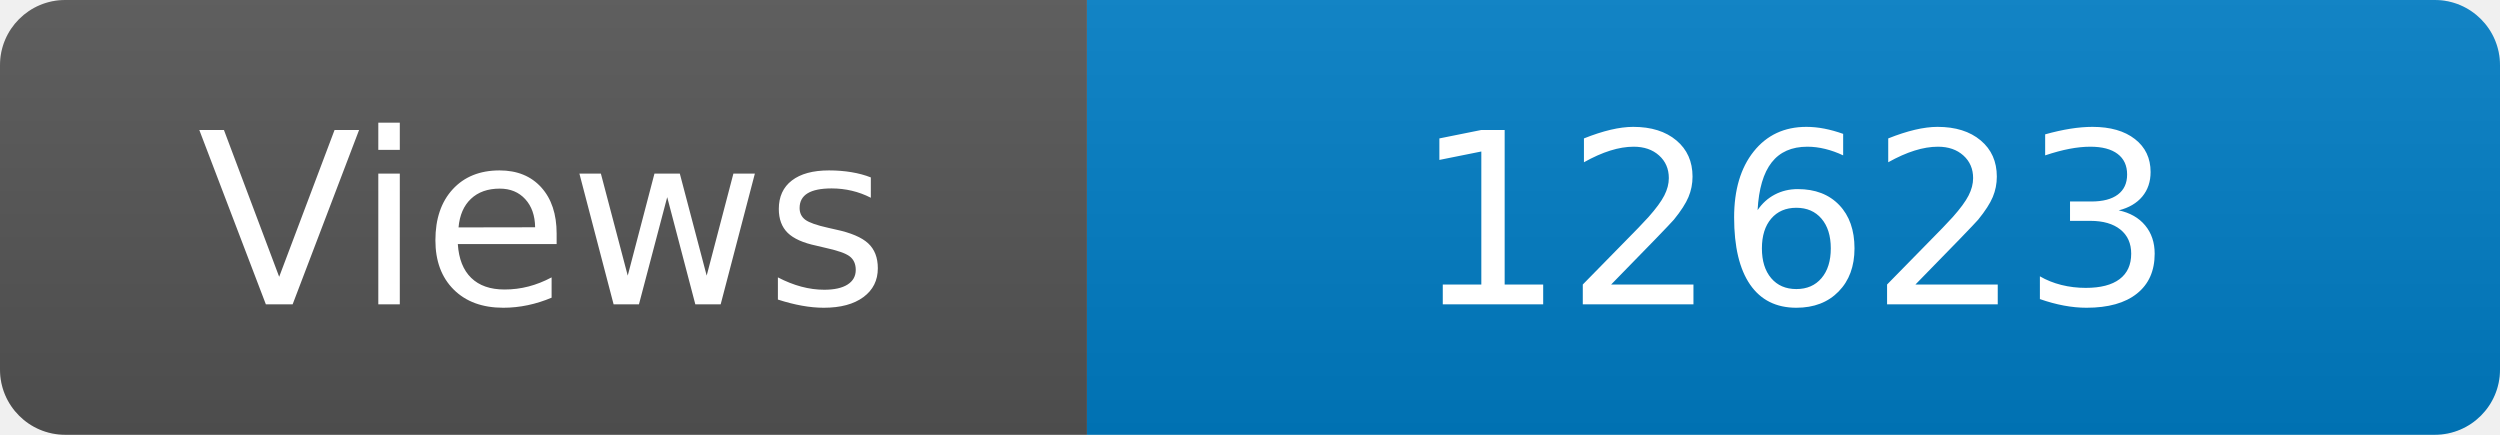
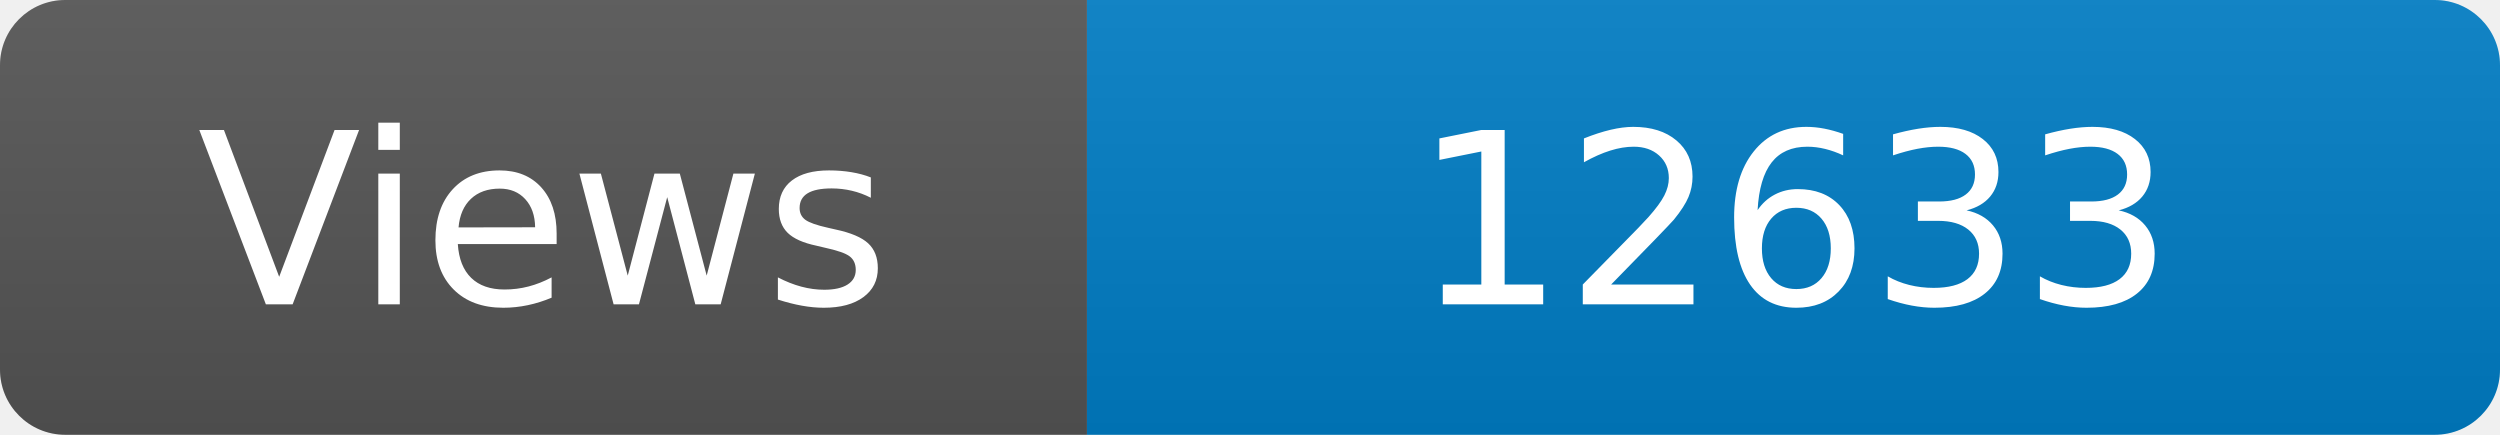
<svg xmlns="http://www.w3.org/2000/svg" width="115" height="20" role="img" aria-label="Maintained?: yes">
  <linearGradient id="s" x2="0" y2="100%">
    <stop offset="0" stop-color="#bbb" stop-opacity=".1" />
    <stop offset="1" stop-opacity=".1" />
  </linearGradient>
  <clipPath id="r">
    <rect width="115" height="20" rx="3" fill="#fff" />
  </clipPath>
  <g clip-path="url(#r)">
    <rect width="50" height="20" fill="#555" />
    <rect x="50" width="160" height="20" fill="#007ec6" />
    <rect width="115" height="20" fill="url(#s)" />
  </g>
  <g fill="#fff" text-anchor="middle" font-family="Verdana,Geneva,DejaVu Sans,sans-serif" font-size="110">
    <text x="250" y="140" transform="scale(.1)" fill="#fff">Views</text>
-     <text x="825" y="140" transform="scale(.1)" fill="#fff">12623</text>
+     <text x="825" y="140" transform="scale(.1)" fill="#fff">12633</text>
  </g>
</svg>
